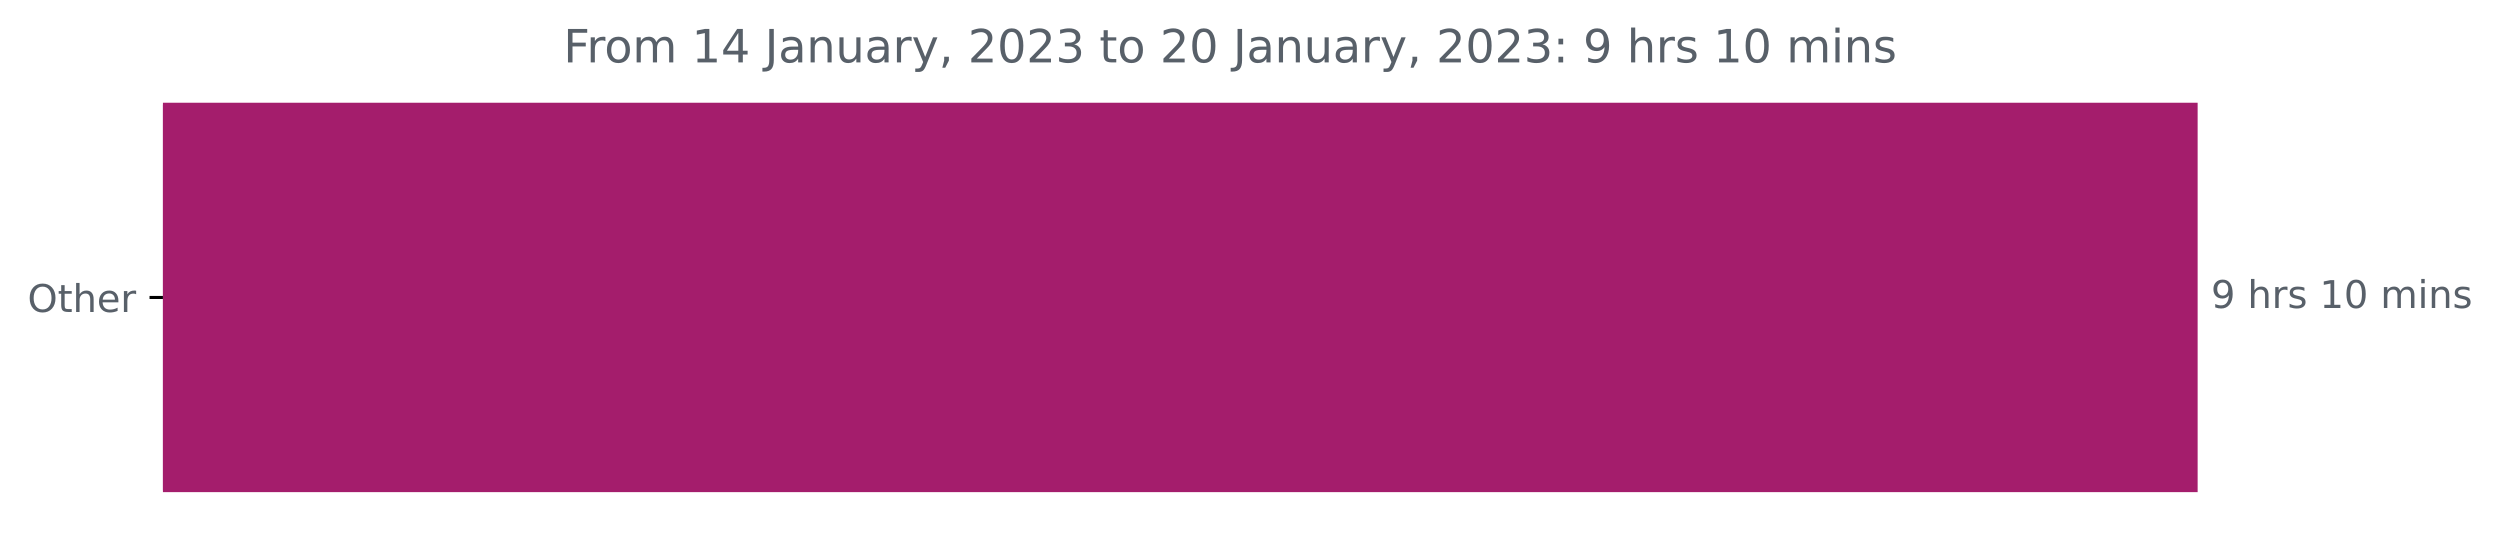
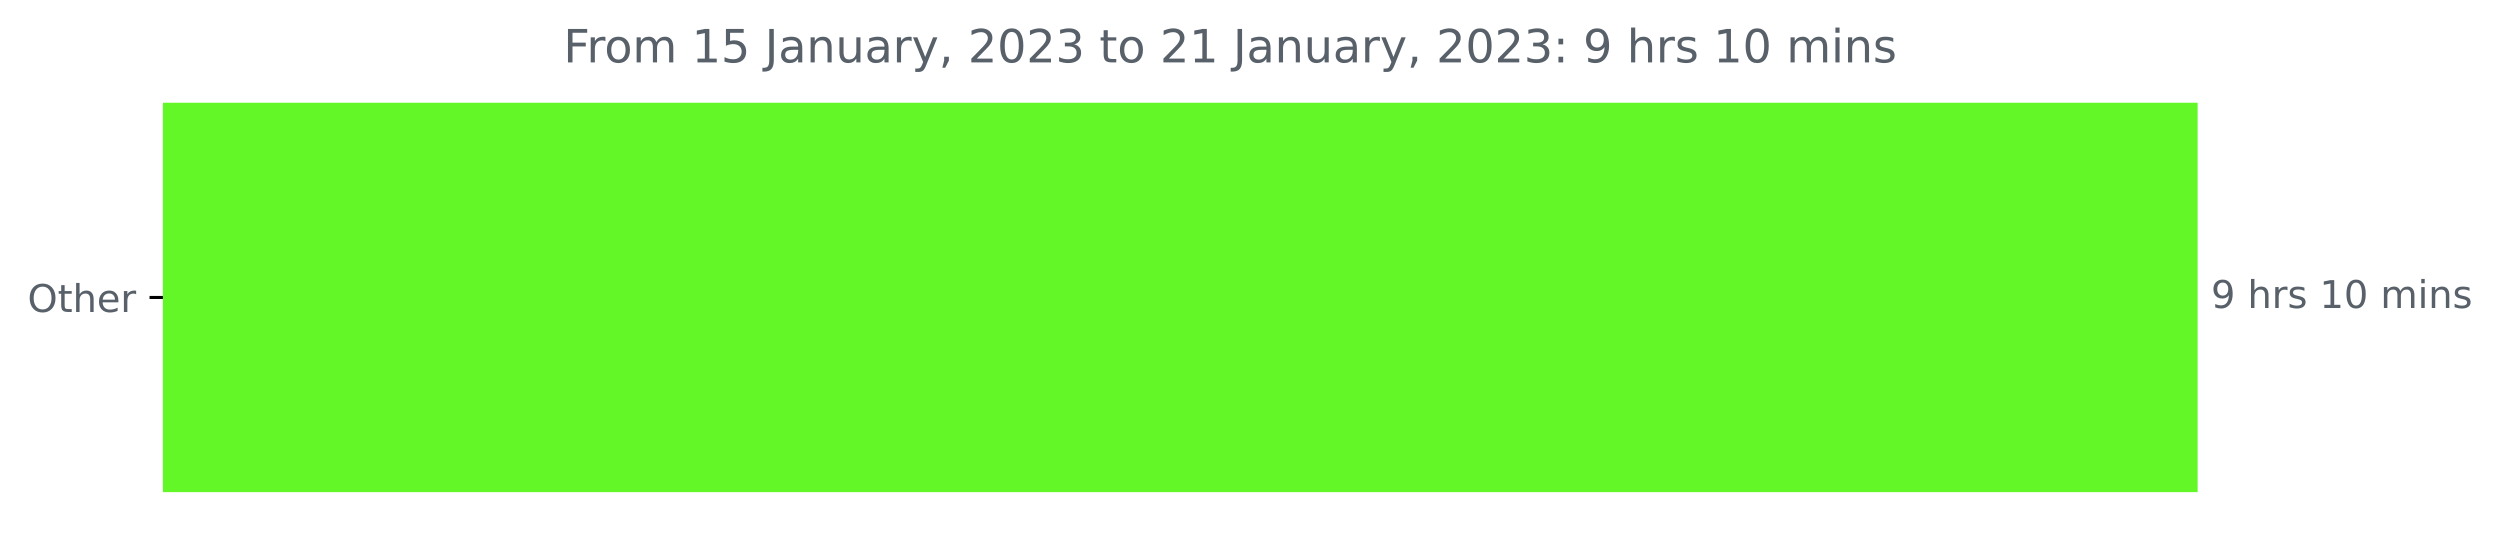
<svg xmlns="http://www.w3.org/2000/svg" xmlns:xlink="http://www.w3.org/1999/xlink" width="653.568pt" height="140.398pt" viewBox="0 0 653.568 140.398" version="1.1">
  <defs>
    <style type="text/css">*{stroke-linejoin: round; stroke-linecap: butt}</style>
  </defs>
  <g id="figure_1">
    <g id="patch_1">
      <path d="M 0 140.398  L 653.568 140.398  L 653.568 0  L 0 0  L 0 140.398  z " style="fill: none" />
    </g>
    <g id="axes_1">
      <g id="patch_2">
-         <path d="M 42.594 27.358  L 574.022 27.358  L 574.022 128.158  L 42.594 128.158  z " clip-path="url(#p6e3539b7e1)" style="fill: #a41d6c; stroke: #a41d6c; stroke-linejoin: miter" />
+         <path d="M 42.594 27.358  L 574.022 27.358  L 574.022 128.158  L 42.594 128.158  z " clip-path="url(#p2653b42c3e)" style="fill: #64f728; stroke: #64f728; stroke-linejoin: miter" />
      </g>
      <g id="matplotlib.axis_1" />
      <g id="matplotlib.axis_2">
        <g id="ytick_1">
          <g id="line2d_1">
            <defs>
-               <path id="m84811b74b4" d="M 0 0  L -3.5 0  " style="stroke: #000000; stroke-width: 0.8" />
+               <path id="m8e3112a062" d="M 0 0  L -3.5 0  " style="stroke: #000000; stroke-width: 0.8" />
            </defs>
            <g>
-               <use xlink:href="#m84811b74b4" x="42.594" y="77.758" style="stroke: #000000; stroke-width: 0.8" />
+               <use xlink:href="#m8e3112a062" x="42.594" y="77.758" style="stroke: #000000; stroke-width: 0.8" />
            </g>
          </g>
          <g id="text_1">
            <g style="fill: #586069" transform="translate(7.2 81.55734)scale(0.1 -0.1)">
              <defs>
                <path id="DejaVuSans-4f" d="M 2522 4238  Q 1834 4238 1429 3725  Q 1025 3213 1025 2328  Q 1025 1447 1429 934  Q 1834 422 2522 422  Q 3209 422 3611 934  Q 4013 1447 4013 2328  Q 4013 3213 3611 3725  Q 3209 4238 2522 4238  z M 2522 4750  Q 3503 4750 4090 4092  Q 4678 3434 4678 2328  Q 4678 1225 4090 567  Q 3503 -91 2522 -91  Q 1538 -91 948 565  Q 359 1222 359 2328  Q 359 3434 948 4092  Q 1538 4750 2522 4750  z " transform="scale(0.015625)" />
                <path id="DejaVuSans-74" d="M 1172 4494  L 1172 3500  L 2356 3500  L 2356 3053  L 1172 3053  L 1172 1153  Q 1172 725 1289 603  Q 1406 481 1766 481  L 2356 481  L 2356 0  L 1766 0  Q 1100 0 847 248  Q 594 497 594 1153  L 594 3053  L 172 3053  L 172 3500  L 594 3500  L 594 4494  L 1172 4494  z " transform="scale(0.015625)" />
                <path id="DejaVuSans-68" d="M 3513 2113  L 3513 0  L 2938 0  L 2938 2094  Q 2938 2591 2744 2837  Q 2550 3084 2163 3084  Q 1697 3084 1428 2787  Q 1159 2491 1159 1978  L 1159 0  L 581 0  L 581 4863  L 1159 4863  L 1159 2956  Q 1366 3272 1645 3428  Q 1925 3584 2291 3584  Q 2894 3584 3203 3211  Q 3513 2838 3513 2113  z " transform="scale(0.015625)" />
                <path id="DejaVuSans-65" d="M 3597 1894  L 3597 1613  L 953 1613  Q 991 1019 1311 708  Q 1631 397 2203 397  Q 2534 397 2845 478  Q 3156 559 3463 722  L 3463 178  Q 3153 47 2828 -22  Q 2503 -91 2169 -91  Q 1331 -91 842 396  Q 353 884 353 1716  Q 353 2575 817 3079  Q 1281 3584 2069 3584  Q 2775 3584 3186 3129  Q 3597 2675 3597 1894  z M 3022 2063  Q 3016 2534 2758 2815  Q 2500 3097 2075 3097  Q 1594 3097 1305 2825  Q 1016 2553 972 2059  L 3022 2063  z " transform="scale(0.015625)" />
                <path id="DejaVuSans-72" d="M 2631 2963  Q 2534 3019 2420 3045  Q 2306 3072 2169 3072  Q 1681 3072 1420 2755  Q 1159 2438 1159 1844  L 1159 0  L 581 0  L 581 3500  L 1159 3500  L 1159 2956  Q 1341 3275 1631 3429  Q 1922 3584 2338 3584  Q 2397 3584 2469 3576  Q 2541 3569 2628 3553  L 2631 2963  z " transform="scale(0.015625)" />
              </defs>
              <use xlink:href="#DejaVuSans-4f" />
              <use xlink:href="#DejaVuSans-74" x="78.711" />
              <use xlink:href="#DejaVuSans-68" x="117.92" />
              <use xlink:href="#DejaVuSans-65" x="181.299" />
              <use xlink:href="#DejaVuSans-72" x="242.822" />
            </g>
          </g>
        </g>
      </g>
      <g id="text_2">
        <g style="fill: #586069" transform="translate(578.0223 80.5175)scale(0.1 -0.1)">
          <defs>
            <path id="DejaVuSans-39" d="M 703 97  L 703 672  Q 941 559 1184 500  Q 1428 441 1663 441  Q 2288 441 2617 861  Q 2947 1281 2994 2138  Q 2813 1869 2534 1725  Q 2256 1581 1919 1581  Q 1219 1581 811 2004  Q 403 2428 403 3163  Q 403 3881 828 4315  Q 1253 4750 1959 4750  Q 2769 4750 3195 4129  Q 3622 3509 3622 2328  Q 3622 1225 3098 567  Q 2575 -91 1691 -91  Q 1453 -91 1209 -44  Q 966 3 703 97  z M 1959 2075  Q 2384 2075 2632 2365  Q 2881 2656 2881 3163  Q 2881 3666 2632 3958  Q 2384 4250 1959 4250  Q 1534 4250 1286 3958  Q 1038 3666 1038 3163  Q 1038 2656 1286 2365  Q 1534 2075 1959 2075  z " transform="scale(0.015625)" />
            <path id="DejaVuSans-20" transform="scale(0.015625)" />
            <path id="DejaVuSans-73" d="M 2834 3397  L 2834 2853  Q 2591 2978 2328 3040  Q 2066 3103 1784 3103  Q 1356 3103 1142 2972  Q 928 2841 928 2578  Q 928 2378 1081 2264  Q 1234 2150 1697 2047  L 1894 2003  Q 2506 1872 2764 1633  Q 3022 1394 3022 966  Q 3022 478 2636 193  Q 2250 -91 1575 -91  Q 1294 -91 989 -36  Q 684 19 347 128  L 347 722  Q 666 556 975 473  Q 1284 391 1588 391  Q 1994 391 2212 530  Q 2431 669 2431 922  Q 2431 1156 2273 1281  Q 2116 1406 1581 1522  L 1381 1569  Q 847 1681 609 1914  Q 372 2147 372 2553  Q 372 3047 722 3315  Q 1072 3584 1716 3584  Q 2034 3584 2315 3537  Q 2597 3491 2834 3397  z " transform="scale(0.015625)" />
            <path id="DejaVuSans-31" d="M 794 531  L 1825 531  L 1825 4091  L 703 3866  L 703 4441  L 1819 4666  L 2450 4666  L 2450 531  L 3481 531  L 3481 0  L 794 0  L 794 531  z " transform="scale(0.015625)" />
            <path id="DejaVuSans-30" d="M 2034 4250  Q 1547 4250 1301 3770  Q 1056 3291 1056 2328  Q 1056 1369 1301 889  Q 1547 409 2034 409  Q 2525 409 2770 889  Q 3016 1369 3016 2328  Q 3016 3291 2770 3770  Q 2525 4250 2034 4250  z M 2034 4750  Q 2819 4750 3233 4129  Q 3647 3509 3647 2328  Q 3647 1150 3233 529  Q 2819 -91 2034 -91  Q 1250 -91 836 529  Q 422 1150 422 2328  Q 422 3509 836 4129  Q 1250 4750 2034 4750  z " transform="scale(0.015625)" />
            <path id="DejaVuSans-6d" d="M 3328 2828  Q 3544 3216 3844 3400  Q 4144 3584 4550 3584  Q 5097 3584 5394 3201  Q 5691 2819 5691 2113  L 5691 0  L 5113 0  L 5113 2094  Q 5113 2597 4934 2840  Q 4756 3084 4391 3084  Q 3944 3084 3684 2787  Q 3425 2491 3425 1978  L 3425 0  L 2847 0  L 2847 2094  Q 2847 2600 2669 2842  Q 2491 3084 2119 3084  Q 1678 3084 1418 2786  Q 1159 2488 1159 1978  L 1159 0  L 581 0  L 581 3500  L 1159 3500  L 1159 2956  Q 1356 3278 1631 3431  Q 1906 3584 2284 3584  Q 2666 3584 2933 3390  Q 3200 3197 3328 2828  z " transform="scale(0.015625)" />
            <path id="DejaVuSans-69" d="M 603 3500  L 1178 3500  L 1178 0  L 603 0  L 603 3500  z M 603 4863  L 1178 4863  L 1178 4134  L 603 4134  L 603 4863  z " transform="scale(0.015625)" />
            <path id="DejaVuSans-6e" d="M 3513 2113  L 3513 0  L 2938 0  L 2938 2094  Q 2938 2591 2744 2837  Q 2550 3084 2163 3084  Q 1697 3084 1428 2787  Q 1159 2491 1159 1978  L 1159 0  L 581 0  L 581 3500  L 1159 3500  L 1159 2956  Q 1366 3272 1645 3428  Q 1925 3584 2291 3584  Q 2894 3584 3203 3211  Q 3513 2838 3513 2113  z " transform="scale(0.015625)" />
          </defs>
          <use xlink:href="#DejaVuSans-39" />
          <use xlink:href="#DejaVuSans-20" x="63.623" />
          <use xlink:href="#DejaVuSans-68" x="95.41" />
          <use xlink:href="#DejaVuSans-72" x="158.789" />
          <use xlink:href="#DejaVuSans-73" x="199.902" />
          <use xlink:href="#DejaVuSans-20" x="252.002" />
          <use xlink:href="#DejaVuSans-31" x="283.789" />
          <use xlink:href="#DejaVuSans-30" x="347.412" />
          <use xlink:href="#DejaVuSans-20" x="411.035" />
          <use xlink:href="#DejaVuSans-6d" x="442.822" />
          <use xlink:href="#DejaVuSans-69" x="540.234" />
          <use xlink:href="#DejaVuSans-6e" x="568.018" />
          <use xlink:href="#DejaVuSans-73" x="631.396" />
        </g>
      </g>
      <g id="text_3">
        <g style="fill: #586069" transform="translate(147.3069 16.31812)scale(0.12 -0.12)">
          <defs>
            <path id="DejaVuSans-46" d="M 628 4666  L 3309 4666  L 3309 4134  L 1259 4134  L 1259 2759  L 3109 2759  L 3109 2228  L 1259 2228  L 1259 0  L 628 0  L 628 4666  z " transform="scale(0.015625)" />
            <path id="DejaVuSans-6f" d="M 1959 3097  Q 1497 3097 1228 2736  Q 959 2375 959 1747  Q 959 1119 1226 758  Q 1494 397 1959 397  Q 2419 397 2687 759  Q 2956 1122 2956 1747  Q 2956 2369 2687 2733  Q 2419 3097 1959 3097  z M 1959 3584  Q 2709 3584 3137 3096  Q 3566 2609 3566 1747  Q 3566 888 3137 398  Q 2709 -91 1959 -91  Q 1206 -91 779 398  Q 353 888 353 1747  Q 353 2609 779 3096  Q 1206 3584 1959 3584  z " transform="scale(0.015625)" />
-             <path id="DejaVuSans-34" d="M 2419 4116  L 825 1625  L 2419 1625  L 2419 4116  z M 2253 4666  L 3047 4666  L 3047 1625  L 3713 1625  L 3713 1100  L 3047 1100  L 3047 0  L 2419 0  L 2419 1100  L 313 1100  L 313 1709  L 2253 4666  z " transform="scale(0.015625)" />
+             <path id="DejaVuSans-35" d="M 691 4666  L 3169 4666  L 3169 4134  L 1269 4134  L 1269 2991  Q 1406 3038 1543 3061  Q 1681 3084 1819 3084  Q 2600 3084 3056 2656  Q 3513 2228 3513 1497  Q 3513 744 3044 326  Q 2575 -91 1722 -91  Q 1428 -91 1123 -41  Q 819 9 494 109  L 494 744  Q 775 591 1075 516  Q 1375 441 1709 441  Q 2250 441 2565 725  Q 2881 1009 2881 1497  Q 2881 1984 2565 2268  Q 2250 2553 1709 2553  Q 1456 2553 1204 2497  Q 953 2441 691 2322  L 691 4666  z " transform="scale(0.015625)" />
            <path id="DejaVuSans-4a" d="M 628 4666  L 1259 4666  L 1259 325  Q 1259 -519 939 -900  Q 619 -1281 -91 -1281  L -331 -1281  L -331 -750  L -134 -750  Q 284 -750 456 -515  Q 628 -281 628 325  L 628 4666  z " transform="scale(0.015625)" />
            <path id="DejaVuSans-61" d="M 2194 1759  Q 1497 1759 1228 1600  Q 959 1441 959 1056  Q 959 750 1161 570  Q 1363 391 1709 391  Q 2188 391 2477 730  Q 2766 1069 2766 1631  L 2766 1759  L 2194 1759  z M 3341 1997  L 3341 0  L 2766 0  L 2766 531  Q 2569 213 2275 61  Q 1981 -91 1556 -91  Q 1019 -91 701 211  Q 384 513 384 1019  Q 384 1609 779 1909  Q 1175 2209 1959 2209  L 2766 2209  L 2766 2266  Q 2766 2663 2505 2880  Q 2244 3097 1772 3097  Q 1472 3097 1187 3025  Q 903 2953 641 2809  L 641 3341  Q 956 3463 1253 3523  Q 1550 3584 1831 3584  Q 2591 3584 2966 3190  Q 3341 2797 3341 1997  z " transform="scale(0.015625)" />
            <path id="DejaVuSans-75" d="M 544 1381  L 544 3500  L 1119 3500  L 1119 1403  Q 1119 906 1312 657  Q 1506 409 1894 409  Q 2359 409 2629 706  Q 2900 1003 2900 1516  L 2900 3500  L 3475 3500  L 3475 0  L 2900 0  L 2900 538  Q 2691 219 2414 64  Q 2138 -91 1772 -91  Q 1169 -91 856 284  Q 544 659 544 1381  z M 1991 3584  L 1991 3584  z " transform="scale(0.015625)" />
            <path id="DejaVuSans-79" d="M 2059 -325  Q 1816 -950 1584 -1140  Q 1353 -1331 966 -1331  L 506 -1331  L 506 -850  L 844 -850  Q 1081 -850 1212 -737  Q 1344 -625 1503 -206  L 1606 56  L 191 3500  L 800 3500  L 1894 763  L 2988 3500  L 3597 3500  L 2059 -325  z " transform="scale(0.015625)" />
            <path id="DejaVuSans-2c" d="M 750 794  L 1409 794  L 1409 256  L 897 -744  L 494 -744  L 750 256  L 750 794  z " transform="scale(0.015625)" />
            <path id="DejaVuSans-32" d="M 1228 531  L 3431 531  L 3431 0  L 469 0  L 469 531  Q 828 903 1448 1529  Q 2069 2156 2228 2338  Q 2531 2678 2651 2914  Q 2772 3150 2772 3378  Q 2772 3750 2511 3984  Q 2250 4219 1831 4219  Q 1534 4219 1204 4116  Q 875 4013 500 3803  L 500 4441  Q 881 4594 1212 4672  Q 1544 4750 1819 4750  Q 2544 4750 2975 4387  Q 3406 4025 3406 3419  Q 3406 3131 3298 2873  Q 3191 2616 2906 2266  Q 2828 2175 2409 1742  Q 1991 1309 1228 531  z " transform="scale(0.015625)" />
            <path id="DejaVuSans-33" d="M 2597 2516  Q 3050 2419 3304 2112  Q 3559 1806 3559 1356  Q 3559 666 3084 287  Q 2609 -91 1734 -91  Q 1441 -91 1130 -33  Q 819 25 488 141  L 488 750  Q 750 597 1062 519  Q 1375 441 1716 441  Q 2309 441 2620 675  Q 2931 909 2931 1356  Q 2931 1769 2642 2001  Q 2353 2234 1838 2234  L 1294 2234  L 1294 2753  L 1863 2753  Q 2328 2753 2575 2939  Q 2822 3125 2822 3475  Q 2822 3834 2567 4026  Q 2313 4219 1838 4219  Q 1578 4219 1281 4162  Q 984 4106 628 3988  L 628 4550  Q 988 4650 1302 4700  Q 1616 4750 1894 4750  Q 2613 4750 3031 4423  Q 3450 4097 3450 3541  Q 3450 3153 3228 2886  Q 3006 2619 2597 2516  z " transform="scale(0.015625)" />
            <path id="DejaVuSans-3a" d="M 750 794  L 1409 794  L 1409 0  L 750 0  L 750 794  z M 750 3309  L 1409 3309  L 1409 2516  L 750 2516  L 750 3309  z " transform="scale(0.015625)" />
          </defs>
          <use xlink:href="#DejaVuSans-46" />
          <use xlink:href="#DejaVuSans-72" x="50.27" />
          <use xlink:href="#DejaVuSans-6f" x="89.133" />
          <use xlink:href="#DejaVuSans-6d" x="150.314" />
          <use xlink:href="#DejaVuSans-20" x="247.727" />
          <use xlink:href="#DejaVuSans-31" x="279.514" />
-           <use xlink:href="#DejaVuSans-34" x="343.137" />
+           <use xlink:href="#DejaVuSans-35" x="343.137" />
          <use xlink:href="#DejaVuSans-20" x="406.76" />
          <use xlink:href="#DejaVuSans-4a" x="438.547" />
          <use xlink:href="#DejaVuSans-61" x="468.039" />
          <use xlink:href="#DejaVuSans-6e" x="529.318" />
          <use xlink:href="#DejaVuSans-75" x="592.697" />
          <use xlink:href="#DejaVuSans-61" x="656.076" />
          <use xlink:href="#DejaVuSans-72" x="717.355" />
          <use xlink:href="#DejaVuSans-79" x="758.469" />
          <use xlink:href="#DejaVuSans-2c" x="817.648" />
          <use xlink:href="#DejaVuSans-20" x="849.436" />
          <use xlink:href="#DejaVuSans-32" x="881.223" />
          <use xlink:href="#DejaVuSans-30" x="944.846" />
          <use xlink:href="#DejaVuSans-32" x="1008.469" />
          <use xlink:href="#DejaVuSans-33" x="1072.092" />
          <use xlink:href="#DejaVuSans-20" x="1135.715" />
          <use xlink:href="#DejaVuSans-74" x="1167.502" />
          <use xlink:href="#DejaVuSans-6f" x="1206.711" />
          <use xlink:href="#DejaVuSans-20" x="1267.893" />
          <use xlink:href="#DejaVuSans-32" x="1299.68" />
-           <use xlink:href="#DejaVuSans-30" x="1363.303" />
+           <use xlink:href="#DejaVuSans-31" x="1363.303" />
          <use xlink:href="#DejaVuSans-20" x="1426.926" />
          <use xlink:href="#DejaVuSans-4a" x="1458.713" />
          <use xlink:href="#DejaVuSans-61" x="1488.205" />
          <use xlink:href="#DejaVuSans-6e" x="1549.484" />
          <use xlink:href="#DejaVuSans-75" x="1612.863" />
          <use xlink:href="#DejaVuSans-61" x="1676.242" />
          <use xlink:href="#DejaVuSans-72" x="1737.521" />
          <use xlink:href="#DejaVuSans-79" x="1778.635" />
          <use xlink:href="#DejaVuSans-2c" x="1837.814" />
          <use xlink:href="#DejaVuSans-20" x="1869.602" />
          <use xlink:href="#DejaVuSans-32" x="1901.389" />
          <use xlink:href="#DejaVuSans-30" x="1965.012" />
          <use xlink:href="#DejaVuSans-32" x="2028.635" />
          <use xlink:href="#DejaVuSans-33" x="2092.258" />
          <use xlink:href="#DejaVuSans-3a" x="2155.881" />
          <use xlink:href="#DejaVuSans-20" x="2189.572" />
          <use xlink:href="#DejaVuSans-39" x="2221.359" />
          <use xlink:href="#DejaVuSans-20" x="2284.982" />
          <use xlink:href="#DejaVuSans-68" x="2316.77" />
          <use xlink:href="#DejaVuSans-72" x="2380.148" />
          <use xlink:href="#DejaVuSans-73" x="2421.262" />
          <use xlink:href="#DejaVuSans-20" x="2473.361" />
          <use xlink:href="#DejaVuSans-31" x="2505.148" />
          <use xlink:href="#DejaVuSans-30" x="2568.771" />
          <use xlink:href="#DejaVuSans-20" x="2632.395" />
          <use xlink:href="#DejaVuSans-6d" x="2664.182" />
          <use xlink:href="#DejaVuSans-69" x="2761.594" />
          <use xlink:href="#DejaVuSans-6e" x="2789.377" />
          <use xlink:href="#DejaVuSans-73" x="2852.756" />
        </g>
      </g>
    </g>
  </g>
  <defs>
-     <clipPath id="p6e3539b7e1">
+     <clipPath id="p2653b42c3e">
      <rect x="42.594" y="22.318" width="558" height="110.88" />
    </clipPath>
  </defs>
</svg>
